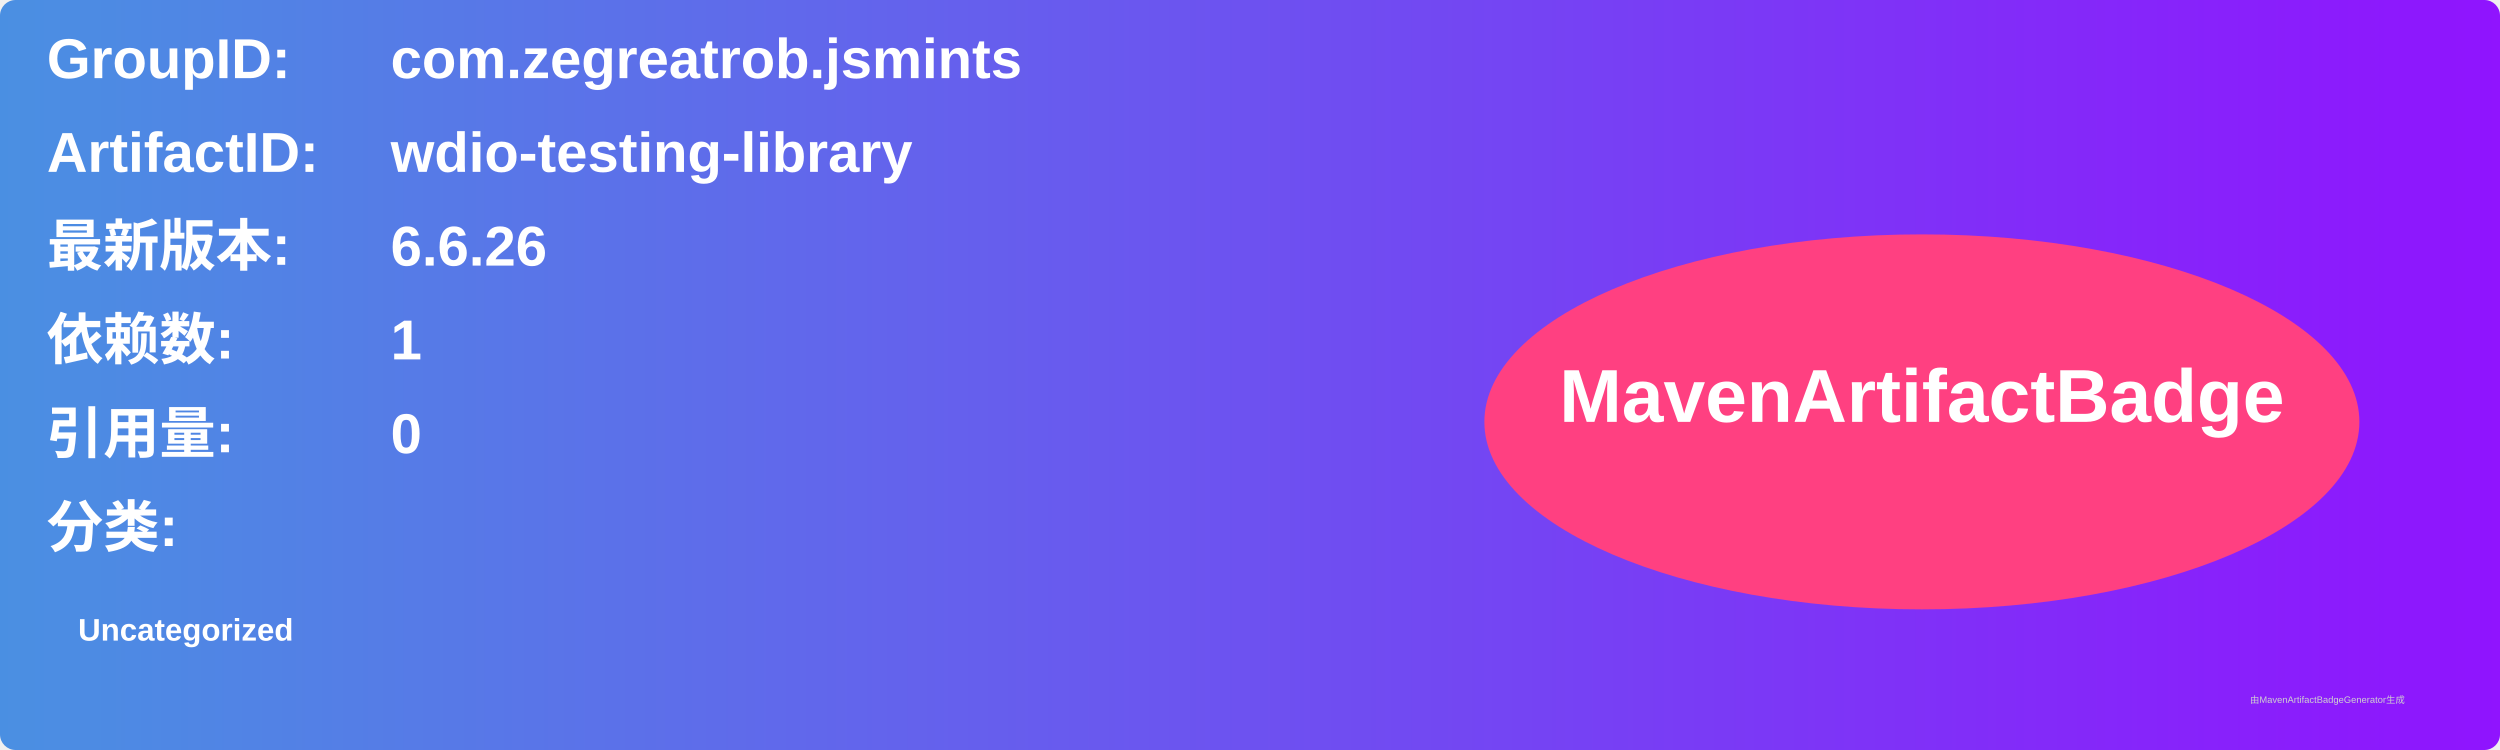
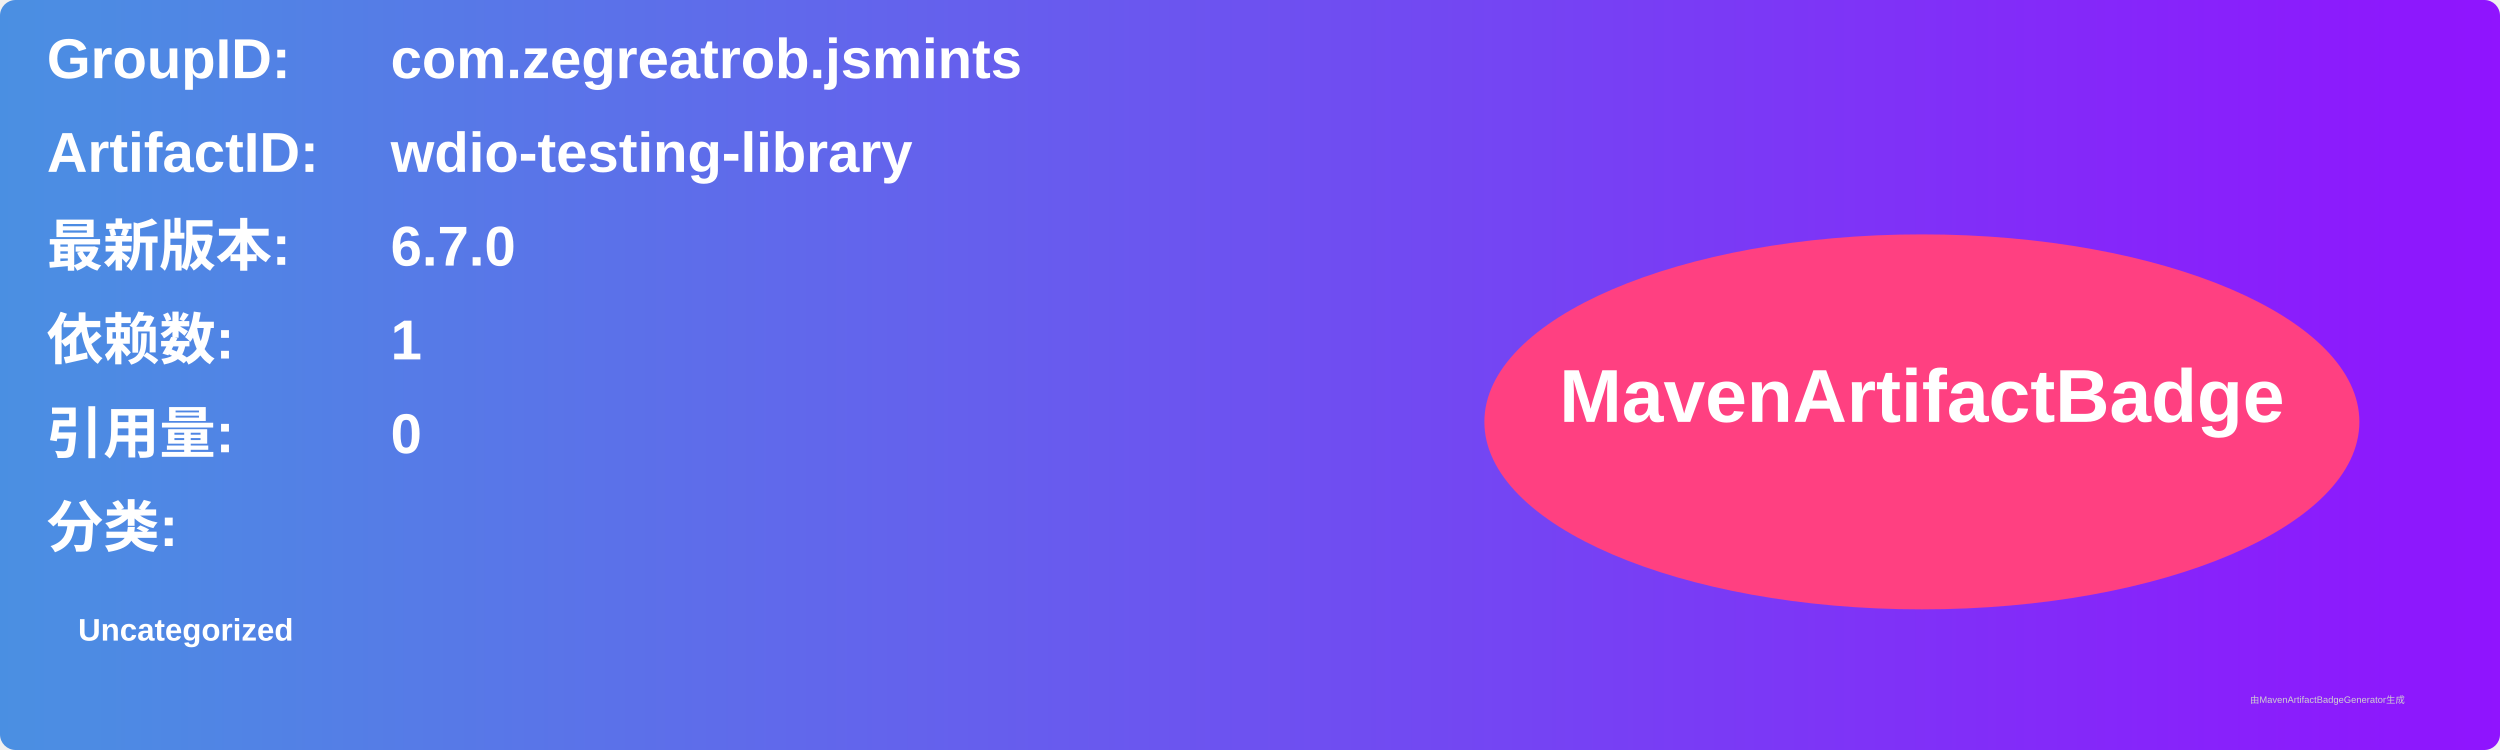
<svg xmlns="http://www.w3.org/2000/svg" width="800" height="240" viewBox="0 0 800 240">
  <linearGradient id="grad" x1="0%" y1="0%" x2="100%" y2="0%">
    <stop offset="0%" stop-color="#4a90e2" />
    <stop offset="100%" stop-color="#9013fe" />
  </linearGradient>
  <rect width="100%" height="100%" rx="5" ry="5" fill="url(#grad)" />
  <g transform="translate(15, 15)">
    <text x="0" y="10" font-family="Arial" font-size="18" fill="white" font-weight="bold" width="260">GroupID:</text>
    <text x="110" y="10" font-family="Arial" font-size="18" fill="white" font-weight="bold" width="460">com.zegreatrob.jsmints</text>
    <text x="0" y="40" font-family="Arial" font-size="18" fill="white" font-weight="bold" width="260">ArtifactID:</text>
    <text x="110" y="40" font-family="Arial" font-size="18" fill="white" font-weight="bold" width="460">wdio-testing-library</text>
    <text x="0" y="70" font-family="Arial" font-size="18" fill="white" font-weight="bold">最新版本:</text>
    <text x="110" y="70" font-family="Arial" font-size="18" fill="white" font-weight="bold">
-       <tspan font-weight="bold">6.6.26</tspan>
+       <tspan font-weight="bold">6.7.0</tspan>
    </text>
    <text x="0" y="100" font-family="Arial" font-size="18" fill="white" font-weight="bold">依赖数: </text>
    <text x="110" y="100" font-family="Arial" font-size="18" fill="white">
      <tspan font-weight="bold">1</tspan>
    </text>
    <text x="0" y="130" font-family="Arial" font-size="18" fill="white" font-weight="bold">引用量: </text>
    <text x="110" y="130" font-family="Arial" font-size="18" fill="white">
      <tspan font-weight="bold">0</tspan>
    </text>
    <text x="0" y="160" font-family="Arial" font-size="18" fill="white" font-weight="bold">分类:</text>
    <text x="10" y="190" font-family="Arial" font-size="10" fill="white">
      <tspan font-weight="bold">Uncategorized</tspan>
    </text>
    <ellipse cx="600" cy="120" rx="140" ry="60" fill="#ff4081" />
    <text x="600" y="120" text-anchor="middle" font-family="Arial" font-size="24" fill="white" font-weight="bold">MavenArtifactBadge</text>
  </g>
  <text x="720" y="225" font-family="Arial" font-size="3" fill="#d0d0d0">由MavenArtifactBadgeGenerator生成</text>
</svg>
